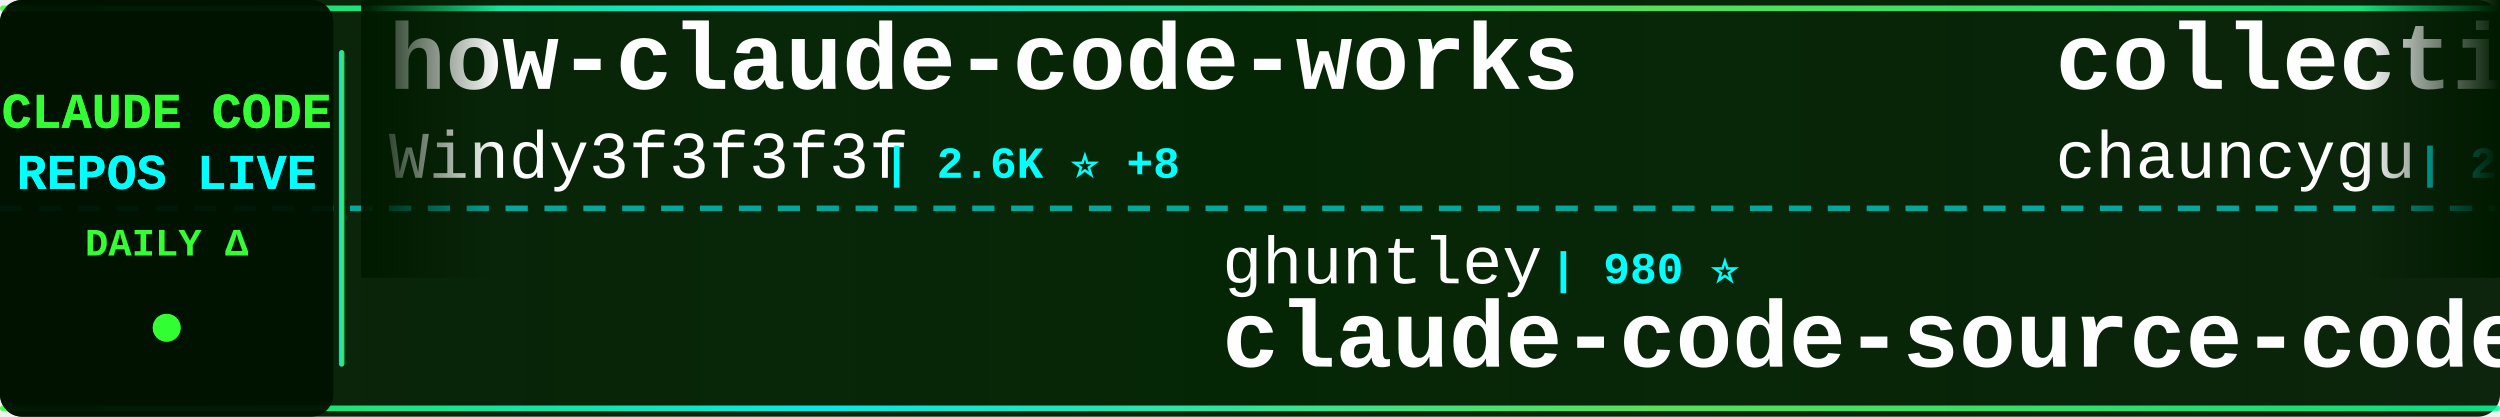
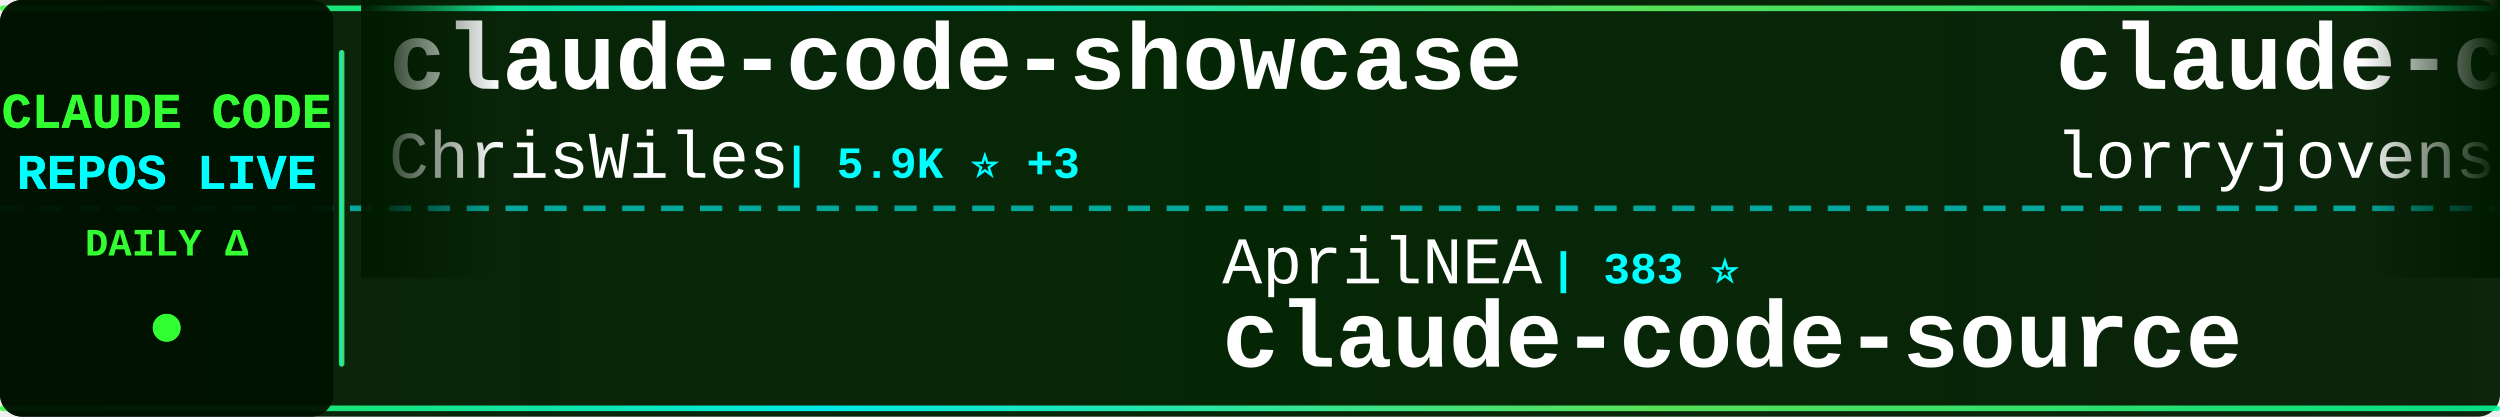
<svg xmlns="http://www.w3.org/2000/svg" width="900" height="150">
  <defs>
    <linearGradient id="tickerBg" x1="0%" y1="0%" x2="100%" y2="0%">
      <stop offset="0%" style="stop-color:#001a00;stop-opacity:0.95" />
      <stop offset="50%" style="stop-color:#002200;stop-opacity:0.98" />
      <stop offset="100%" style="stop-color:#001a00;stop-opacity:0.95" />
    </linearGradient>
    <linearGradient id="borderGrad" x1="0%" y1="0%" x2="100%" y2="0%">
      <stop offset="0%" style="stop-color:#33ff33;stop-opacity:0.85">
        <animate attributeName="stop-opacity" values="0.85;1;0.85" dur="2s" repeatCount="indefinite" />
      </stop>
      <stop offset="33%" style="stop-color:#00ffff;stop-opacity:0.9">
        <animate attributeName="stop-opacity" values="0.9;1;0.9" dur="2.2s" repeatCount="indefinite" />
      </stop>
      <stop offset="66%" style="stop-color:#66ff66;stop-opacity:0.85">
        <animate attributeName="stop-opacity" values="0.85;1;0.85" dur="1.8s" repeatCount="indefinite" />
      </stop>
      <stop offset="100%" style="stop-color:#00ff99;stop-opacity:0.85">
        <animate attributeName="stop-opacity" values="0.85;1;0.85" dur="2s" repeatCount="indefinite" />
      </stop>
    </linearGradient>
    <filter id="textGlow">
      <feGaussianBlur stdDeviation="0.1" result="coloredBlur" />
      <feMerge>
        <feMergeNode in="coloredBlur" />
        <feMergeNode in="SourceGraphic" />
      </feMerge>
    </filter>
    <filter id="metricGlow">
      <feGaussianBlur stdDeviation="0.2" result="coloredBlur" />
      <feMerge>
        <feMergeNode in="coloredBlur" />
        <feMergeNode in="SourceGraphic" />
      </feMerge>
    </filter>
    <linearGradient id="leftFade" x1="0%" y1="0%" x2="100%" y2="0%">
      <stop offset="0%" style="stop-color:#001a00;stop-opacity:1" />
      <stop offset="100%" style="stop-color:#001a00;stop-opacity:0" />
    </linearGradient>
    <linearGradient id="rightFade" x1="0%" y1="0%" x2="100%" y2="0%">
      <stop offset="0%" style="stop-color:#001a00;stop-opacity:0" />
      <stop offset="100%" style="stop-color:#001a00;stop-opacity:1" />
    </linearGradient>
  </defs>
  <rect width="900" height="150" fill="url(#tickerBg)" rx="8" />
  <rect x="0" y="2" width="900" height="2" fill="url(#borderGrad)" rx="1" />
  <rect x="0" y="146" width="900" height="2" fill="url(#borderGrad)" rx="1" />
  <line x1="0" y1="75" x2="900" y2="75" stroke="#00ffff" stroke-width="2" stroke-dasharray="8 6" opacity="0.6" />
  <rect x="0" y="0" width="120" height="150" fill="#001100" opacity="0.95" rx="8" />
  <text x="60" y="46" font-family="'Courier New', monospace" font-size="18" font-weight="bold" fill="#33ff33" text-anchor="middle" filter="url(#textGlow)">
    CLAUDE CODE
  </text>
  <text x="60" y="68" font-family="'Courier New', monospace" font-size="18" font-weight="bold" fill="#00ffff" text-anchor="middle" filter="url(#textGlow)">
    REPOS LIVE
  </text>
  <text x="60" y="92" font-family="'Courier New', monospace" font-size="14" font-weight="bold" fill="#33ff33" text-anchor="middle">
    DAILY Δ
  </text>
  <circle cx="60" cy="118" r="5" fill="#33ff33" filter="url(#metricGlow)">
    <animate attributeName="r" values="4;6;4" dur="1.5s" repeatCount="indefinite" />
    <animate attributeName="opacity" values="0.6;1;0.6" dur="1.5s" repeatCount="indefinite" />
  </circle>
  <rect x="122" y="18" width="2" height="114" fill="url(#borderGrad)" rx="1" />
  <clipPath id="tickerClip">
    <rect x="130" y="0" width="770" height="150" />
  </clipPath>
  <g clip-path="url(#tickerClip)">
    <g id="tickerItems">
      <animateTransform attributeName="transform" attributeType="XML" type="translate" from="0 0" to="-3000 0" dur="54s" repeatCount="indefinite" />
      <g transform="translate(0, 0)">
-         <text x="140" y="32" font-family="'Courier New', monospace" font-size="34" font-weight="bold" fill="#ffffff">how-claude-code-works</text>
-         <text x="140" y="64" font-family="'Courier New', monospace" font-size="24" font-weight="normal" fill="#ffffff" opacity="1.0">Windy3f3f3f3f</text>
-         <text x="318" y="64" font-family="'Courier New', monospace" font-size="16" font-weight="bold" fill="#00ffff"> | 2.6K ⭐ +8</text>
+         <text x="140" y="32" font-family="'Courier New', monospace" font-size="34" font-weight="bold" fill="#ffffff">claude-code-showcase</text>
+         <text x="140" y="64" font-family="'Courier New', monospace" font-size="24" font-weight="normal" fill="#ffffff" opacity="1.0">ChrisWiles</text>
+         <text x="282" y="64" font-family="'Courier New', monospace" font-size="16" font-weight="bold" fill="#00ffff"> | 5.9K ⭐ +3</text>
      </g>
      <g transform="translate(300, 0)">
-         <text x="140" y="102" font-family="'Courier New', monospace" font-size="24" font-weight="normal" fill="#ffffff" opacity="1.0">ghuntley</text>
-         <text x="258" y="102" font-family="'Courier New', monospace" font-size="16" font-weight="bold" fill="#00ffff"> | 980 ⭐</text>
-         <text x="140" y="132" font-family="'Courier New', monospace" font-size="34" font-weight="bold" fill="#ffffff">claude-code-source-code-...</text>
+         <text x="140" y="102" font-family="'Courier New', monospace" font-size="24" font-weight="normal" fill="#ffffff" opacity="1.0">AprilNEA</text>
+         <text x="258" y="102" font-family="'Courier New', monospace" font-size="16" font-weight="bold" fill="#00ffff"> | 383 ⭐</text>
+         <text x="140" y="132" font-family="'Courier New', monospace" font-size="34" font-weight="bold" fill="#ffffff">claude-code-source</text>
      </g>
      <g transform="translate(600, 0)">
-         <text x="140" y="32" font-family="'Courier New', monospace" font-size="34" font-weight="bold" fill="#ffffff">collection-claude-code-s...</text>
-         <text x="140" y="64" font-family="'Courier New', monospace" font-size="24" font-weight="normal" fill="#ffffff" opacity="1.0">chauncygu</text>
-         <text x="270" y="64" font-family="'Courier New', monospace" font-size="16" font-weight="bold" fill="#00ffff"> | 2.6K ⭐ +5</text>
+         <text x="140" y="32" font-family="'Courier New', monospace" font-size="34" font-weight="bold" fill="#ffffff">claude-code-rust</text>
+         <text x="140" y="64" font-family="'Courier New', monospace" font-size="24" font-weight="normal" fill="#ffffff" opacity="1.0">lorryjovens-hub</text>
+         <text x="342" y="64" font-family="'Courier New', monospace" font-size="16" font-weight="bold" fill="#00ffff"> | 1.6K ⭐ +4</text>
      </g>
      <g transform="translate(900, 0)">
-         <text x="140" y="102" font-family="'Courier New', monospace" font-size="24" font-weight="normal" fill="#ffffff" opacity="1.0">catlog22</text>
-         <text x="258" y="102" font-family="'Courier New', monospace" font-size="16" font-weight="bold" fill="#00ffff"> | 2.1K ⭐ +4</text>
-         <text x="140" y="132" font-family="'Courier New', monospace" font-size="34" font-weight="bold" fill="#ffffff">Claude-Code-Workflow</text>
+         <text x="140" y="102" font-family="'Courier New', monospace" font-size="24" font-weight="normal" fill="#ffffff" opacity="1.0">musistudio</text>
+         <text x="282" y="102" font-family="'Courier New', monospace" font-size="16" font-weight="bold" fill="#00ffff"> | 34.7K ⭐ +38</text>
+         <text x="140" y="132" font-family="'Courier New', monospace" font-size="34" font-weight="bold" fill="#ffffff">claude-code-router</text>
      </g>
      <g transform="translate(1200, 0)">
-         <text x="140" y="32" font-family="'Courier New', monospace" font-size="34" font-weight="bold" fill="#ffffff">claude-code-webui</text>
-         <text x="140" y="64" font-family="'Courier New', monospace" font-size="24" font-weight="normal" fill="#ffffff" opacity="1.0">sugyan</text>
-         <text x="234" y="64" font-family="'Courier New', monospace" font-size="16" font-weight="bold" fill="#00ffff"> | 1.1K ⭐</text>
+         <text x="140" y="32" font-family="'Courier New', monospace" font-size="34" font-weight="bold" fill="#ffffff">learn-claude-code</text>
+         <text x="140" y="64" font-family="'Courier New', monospace" font-size="24" font-weight="normal" fill="#ffffff" opacity="1.0">shareAI-lab</text>
+         <text x="294" y="64" font-family="'Courier New', monospace" font-size="16" font-weight="bold" fill="#00ffff"> | 64.9K ⭐ +219</text>
      </g>
      <g transform="translate(1500, 0)">
-         <text x="140" y="102" font-family="'Courier New', monospace" font-size="24" font-weight="normal" fill="#ffffff" opacity="1.0">777genius</text>
-         <text x="270" y="102" font-family="'Courier New', monospace" font-size="16" font-weight="bold" fill="#00ffff"> | 913 ⭐</text>
-         <text x="140" y="132" font-family="'Courier New', monospace" font-size="34" font-weight="bold" fill="#ffffff">claude-code-source-code</text>
+         <text x="140" y="102" font-family="'Courier New', monospace" font-size="24" font-weight="normal" fill="#ffffff" opacity="1.0">disler</text>
+         <text x="234" y="102" font-family="'Courier New', monospace" font-size="16" font-weight="bold" fill="#00ffff"> | 1.3K ⭐ +5</text>
+         <text x="140" y="132" font-family="'Courier New', monospace" font-size="34" font-weight="bold" fill="#ffffff">pi-vs-claude-code</text>
      </g>
      <g transform="translate(1800, 0)">
-         <text x="140" y="32" font-family="'Courier New', monospace" font-size="34" font-weight="bold" fill="#ffffff">sc-claude-code-files</text>
-         <text x="140" y="64" font-family="'Courier New', monospace" font-size="24" font-weight="normal" fill="#ffffff" opacity="1.0">https-deeplearning-ai</text>
-         <text x="414" y="64" font-family="'Courier New', monospace" font-size="16" font-weight="bold" fill="#00ffff"> | 523 ⭐ +1</text>
+         <text x="140" y="32" font-family="'Courier New', monospace" font-size="34" font-weight="bold" fill="#ffffff">claude-code-guide</text>
+         <text x="140" y="64" font-family="'Courier New', monospace" font-size="24" font-weight="normal" fill="#ffffff" opacity="1.0">Cranot</text>
+         <text x="234" y="64" font-family="'Courier New', monospace" font-size="16" font-weight="bold" fill="#00ffff"> | 2.8K ⭐</text>
      </g>
      <g transform="translate(2100, 0)">
-         <text x="140" y="102" font-family="'Courier New', monospace" font-size="24" font-weight="normal" fill="#ffffff" opacity="1.0">Yuyz0112</text>
-         <text x="258" y="102" font-family="'Courier New', monospace" font-size="16" font-weight="bold" fill="#00ffff"> | 2.4K ⭐ +2</text>
-         <text x="140" y="132" font-family="'Courier New', monospace" font-size="34" font-weight="bold" fill="#ffffff">claude-code-reverse</text>
+         <text x="140" y="102" font-family="'Courier New', monospace" font-size="24" font-weight="normal" fill="#ffffff" opacity="1.0">VoltAgent</text>
+         <text x="270" y="102" font-family="'Courier New', monospace" font-size="16" font-weight="bold" fill="#00ffff"> | 21.2K ⭐ +50</text>
+         <text x="140" y="132" font-family="'Courier New', monospace" font-size="34" font-weight="bold" fill="#ffffff">awesome-claude-code-suba...</text>
      </g>
      <g transform="translate(2400, 0)">
-         <text x="140" y="32" font-family="'Courier New', monospace" font-size="34" font-weight="bold" fill="#ffffff">Claude-Code-Source-Study</text>
-         <text x="140" y="64" font-family="'Courier New', monospace" font-size="24" font-weight="normal" fill="#ffffff" opacity="1.0">luyao618</text>
-         <text x="258" y="64" font-family="'Courier New', monospace" font-size="16" font-weight="bold" fill="#00ffff"> | 1.5K ⭐ +7</text>
+         <text x="140" y="32" font-family="'Courier New', monospace" font-size="34" font-weight="bold" fill="#ffffff">claude-code-hub</text>
+         <text x="140" y="64" font-family="'Courier New', monospace" font-size="24" font-weight="normal" fill="#ffffff" opacity="1.0">ding113</text>
+         <text x="246" y="64" font-family="'Courier New', monospace" font-size="16" font-weight="bold" fill="#00ffff"> | 3.0K ⭐ +13</text>
      </g>
      <g transform="translate(2700, 0)">
-         <text x="140" y="102" font-family="'Courier New', monospace" font-size="24" font-weight="normal" fill="#ffffff" opacity="1.0">ding113</text>
-         <text x="246" y="102" font-family="'Courier New', monospace" font-size="16" font-weight="bold" fill="#00ffff"> | 3.0K ⭐ +14</text>
-         <text x="140" y="132" font-family="'Courier New', monospace" font-size="34" font-weight="bold" fill="#ffffff">claude-code-hub</text>
+         <text x="140" y="102" font-family="'Courier New', monospace" font-size="24" font-weight="normal" fill="#ffffff" opacity="1.0">centminmod</text>
+         <text x="282" y="102" font-family="'Courier New', monospace" font-size="16" font-weight="bold" fill="#00ffff"> | 2.4K ⭐ +2</text>
+         <text x="140" y="132" font-family="'Courier New', monospace" font-size="34" font-weight="bold" fill="#ffffff">my-claude-code-setup</text>
      </g>
      <g transform="translate(3000, 0)">
-         <text x="140" y="32" font-family="'Courier New', monospace" font-size="34" font-weight="bold" fill="#ffffff">how-claude-code-works</text>
-         <text x="140" y="64" font-family="'Courier New', monospace" font-size="24" font-weight="normal" fill="#ffffff" opacity="1.0">Windy3f3f3f3f</text>
-         <text x="318" y="64" font-family="'Courier New', monospace" font-size="16" font-weight="bold" fill="#00ffff"> | 2.6K ⭐ +8</text>
+         <text x="140" y="32" font-family="'Courier New', monospace" font-size="34" font-weight="bold" fill="#ffffff">claude-code-showcase</text>
+         <text x="140" y="64" font-family="'Courier New', monospace" font-size="24" font-weight="normal" fill="#ffffff" opacity="1.0">ChrisWiles</text>
+         <text x="282" y="64" font-family="'Courier New', monospace" font-size="16" font-weight="bold" fill="#00ffff"> | 5.9K ⭐ +3</text>
      </g>
      <g transform="translate(3300, 0)">
-         <text x="140" y="102" font-family="'Courier New', monospace" font-size="24" font-weight="normal" fill="#ffffff" opacity="1.0">ghuntley</text>
-         <text x="258" y="102" font-family="'Courier New', monospace" font-size="16" font-weight="bold" fill="#00ffff"> | 980 ⭐</text>
-         <text x="140" y="132" font-family="'Courier New', monospace" font-size="34" font-weight="bold" fill="#ffffff">claude-code-source-code-...</text>
+         <text x="140" y="102" font-family="'Courier New', monospace" font-size="24" font-weight="normal" fill="#ffffff" opacity="1.0">AprilNEA</text>
+         <text x="258" y="102" font-family="'Courier New', monospace" font-size="16" font-weight="bold" fill="#00ffff"> | 383 ⭐</text>
+         <text x="140" y="132" font-family="'Courier New', monospace" font-size="34" font-weight="bold" fill="#ffffff">claude-code-source</text>
      </g>
      <g transform="translate(3600, 0)">
-         <text x="140" y="32" font-family="'Courier New', monospace" font-size="34" font-weight="bold" fill="#ffffff">collection-claude-code-s...</text>
-         <text x="140" y="64" font-family="'Courier New', monospace" font-size="24" font-weight="normal" fill="#ffffff" opacity="1.0">chauncygu</text>
-         <text x="270" y="64" font-family="'Courier New', monospace" font-size="16" font-weight="bold" fill="#00ffff"> | 2.6K ⭐ +5</text>
+         <text x="140" y="32" font-family="'Courier New', monospace" font-size="34" font-weight="bold" fill="#ffffff">claude-code-rust</text>
+         <text x="140" y="64" font-family="'Courier New', monospace" font-size="24" font-weight="normal" fill="#ffffff" opacity="1.0">lorryjovens-hub</text>
+         <text x="342" y="64" font-family="'Courier New', monospace" font-size="16" font-weight="bold" fill="#00ffff"> | 1.6K ⭐ +4</text>
      </g>
      <g transform="translate(3900, 0)">
-         <text x="140" y="102" font-family="'Courier New', monospace" font-size="24" font-weight="normal" fill="#ffffff" opacity="1.0">catlog22</text>
-         <text x="258" y="102" font-family="'Courier New', monospace" font-size="16" font-weight="bold" fill="#00ffff"> | 2.1K ⭐ +4</text>
-         <text x="140" y="132" font-family="'Courier New', monospace" font-size="34" font-weight="bold" fill="#ffffff">Claude-Code-Workflow</text>
+         <text x="140" y="102" font-family="'Courier New', monospace" font-size="24" font-weight="normal" fill="#ffffff" opacity="1.0">musistudio</text>
+         <text x="282" y="102" font-family="'Courier New', monospace" font-size="16" font-weight="bold" fill="#00ffff"> | 34.7K ⭐ +38</text>
+         <text x="140" y="132" font-family="'Courier New', monospace" font-size="34" font-weight="bold" fill="#ffffff">claude-code-router</text>
      </g>
    </g>
  </g>
  <rect x="130" y="0" width="50" height="100" fill="url(#leftFade)" />
  <rect x="850" y="0" width="50" height="100" fill="url(#rightFade)" />
</svg>
